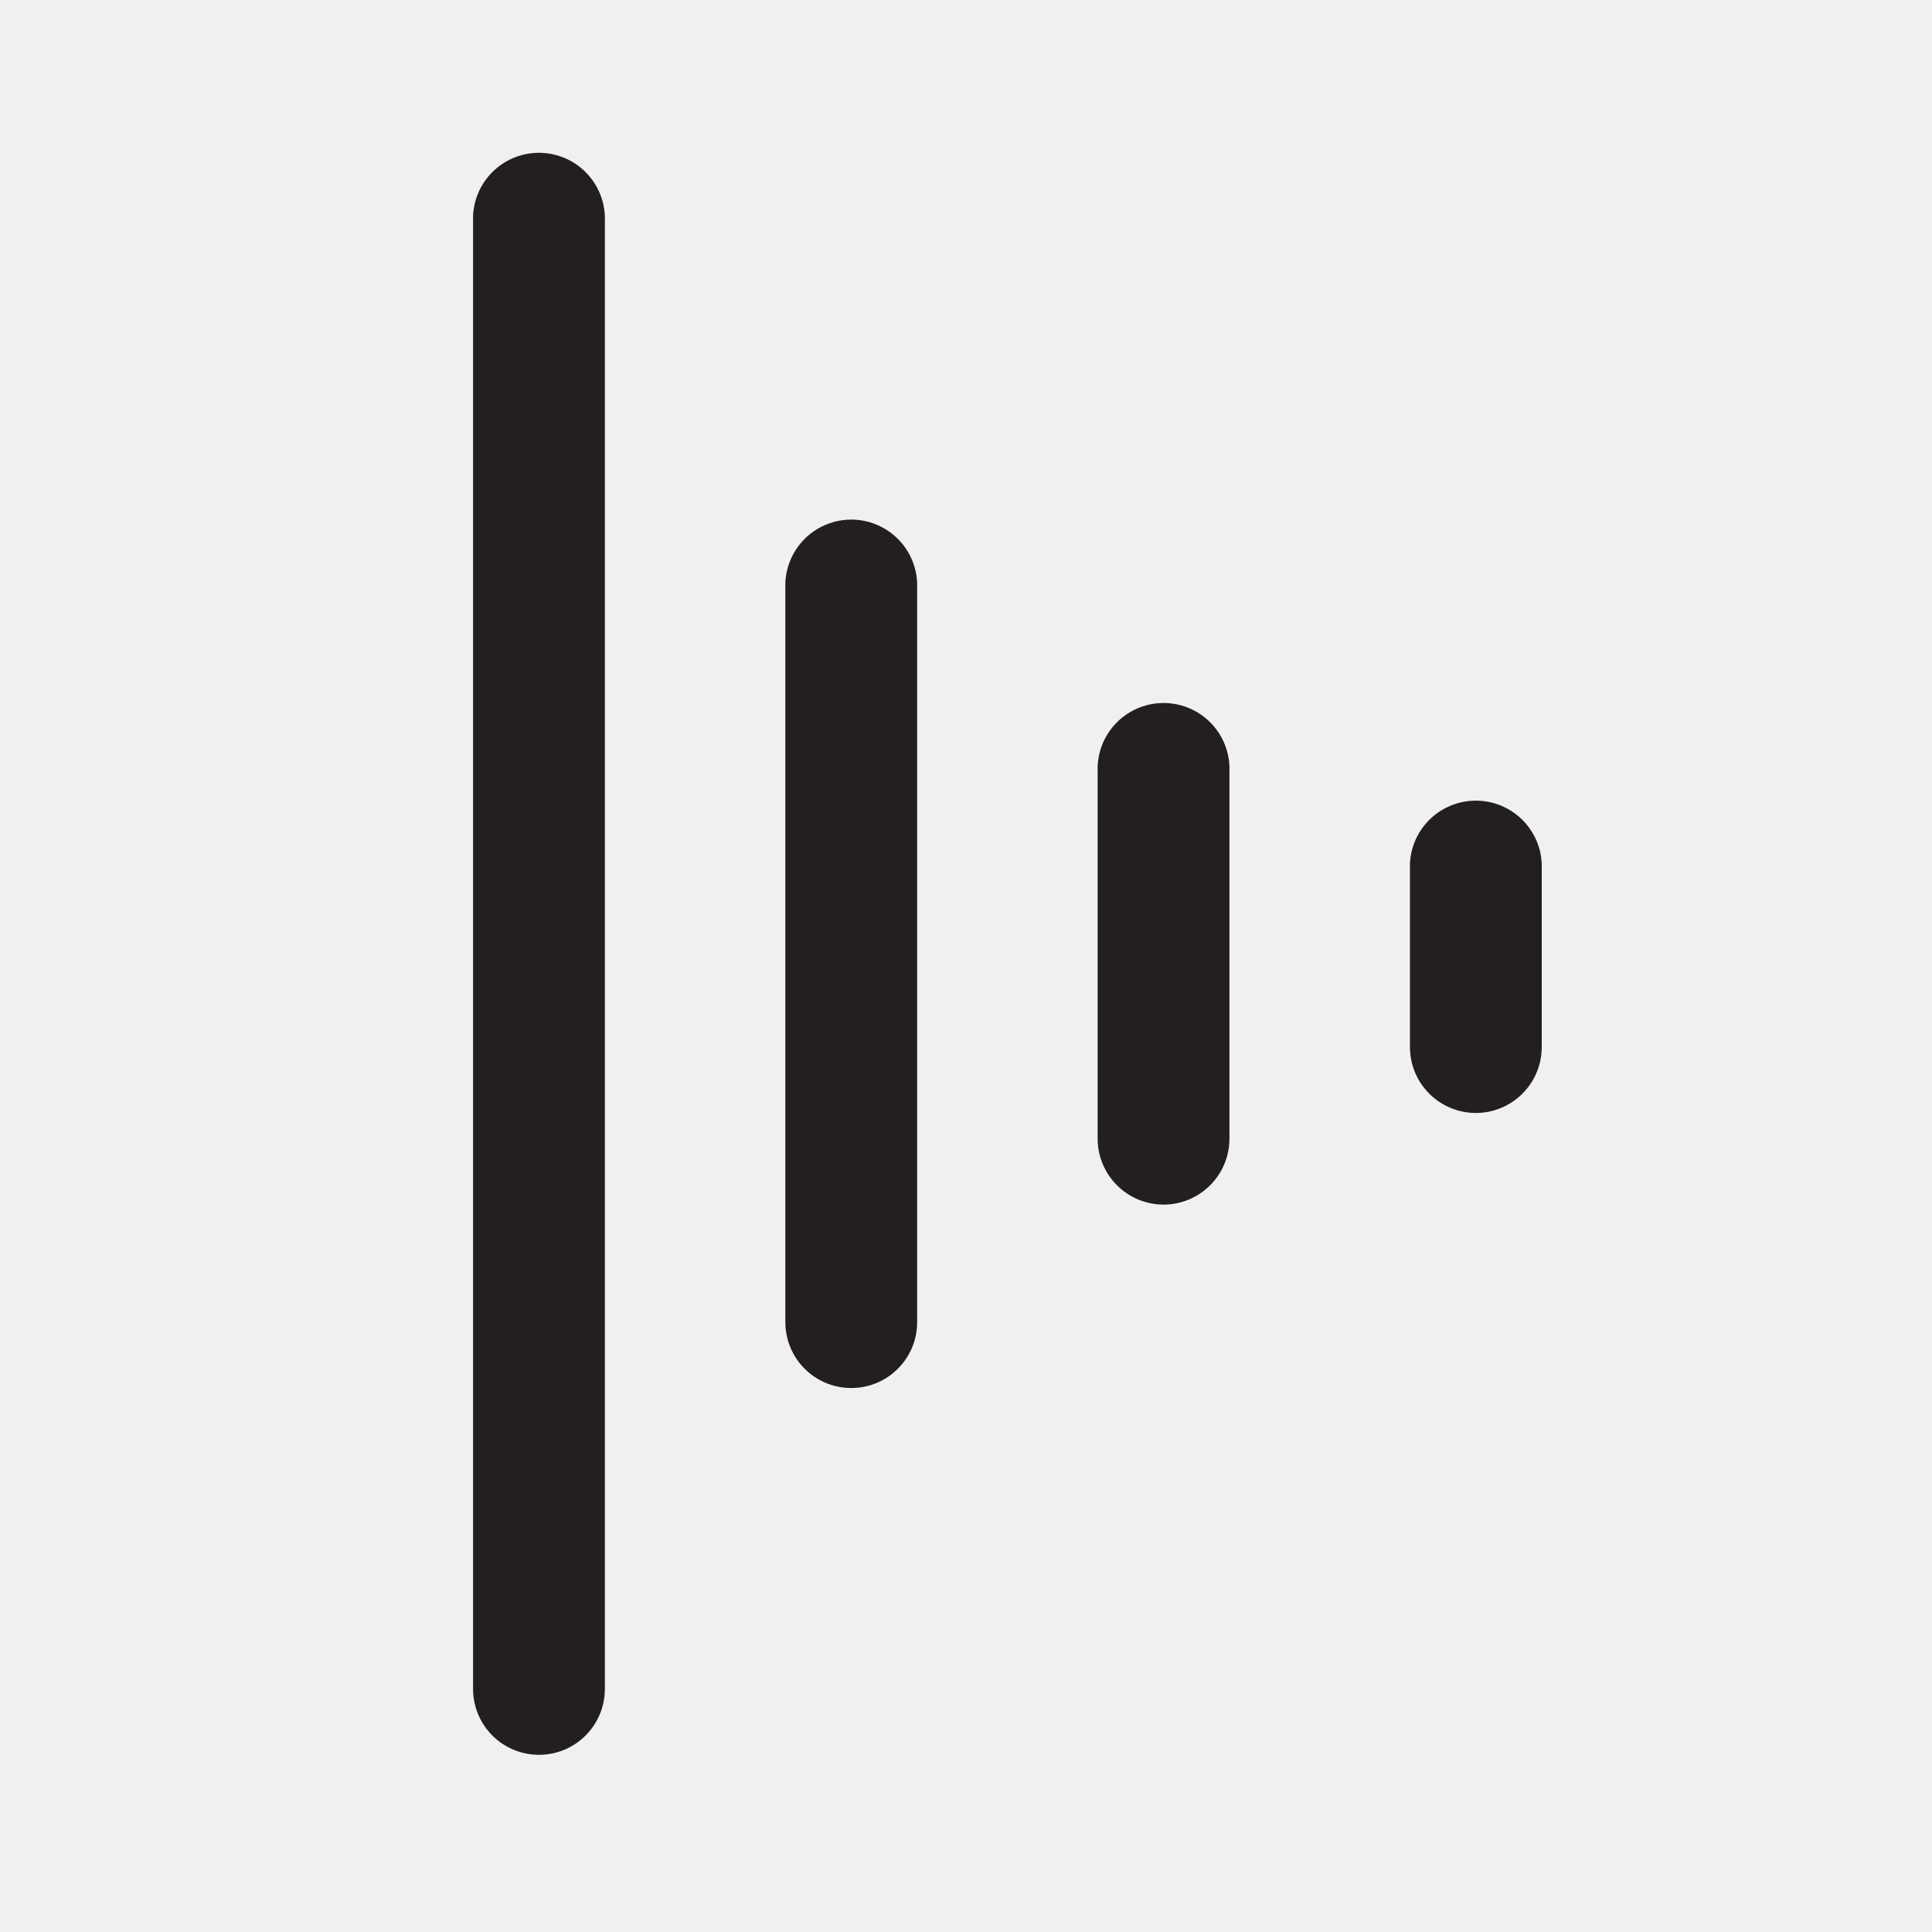
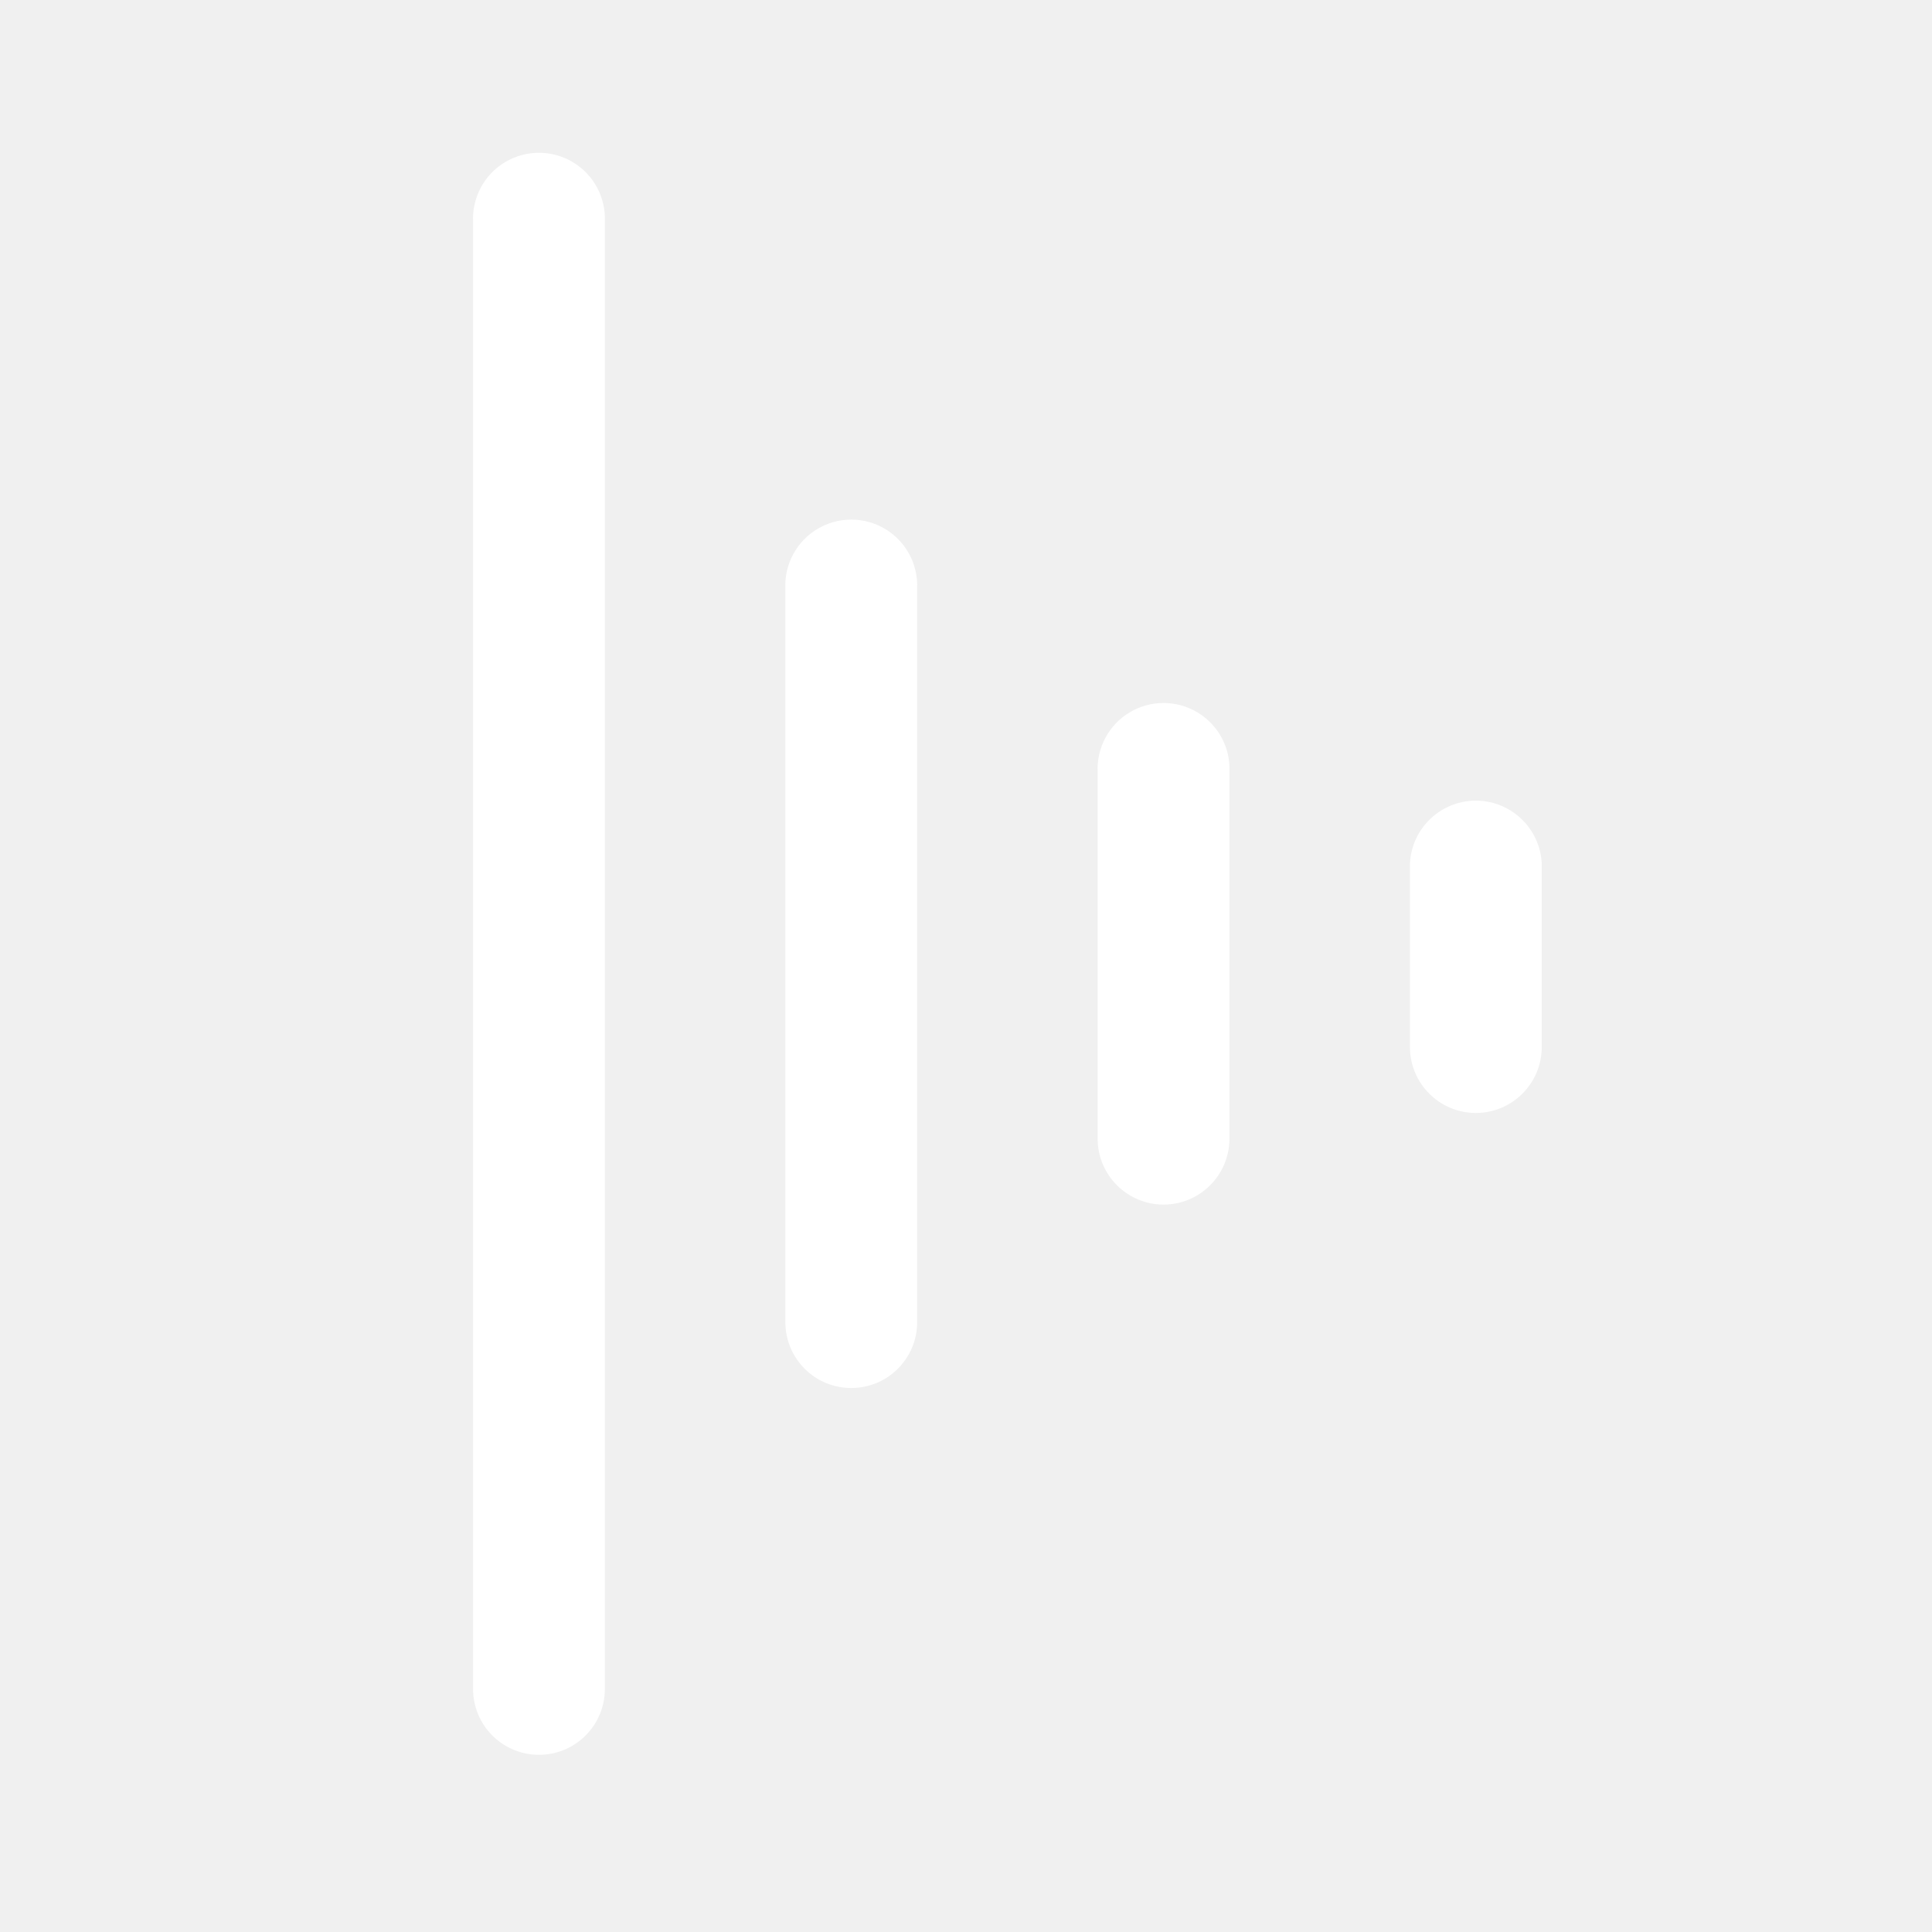
<svg xmlns="http://www.w3.org/2000/svg" id="Layer_2" data-name="Layer 2" viewBox="0 0 140 140">
-   <path d="M39.06,127.16a4.77,4.77,0,0,1-4.78-4.77V16.07a4.78,4.78,0,1,1,9.55,0V122.39A4.77,4.77,0,0,1,39.06,127.16Z" fill="#231f20" />
-   <path d="M61.69,100.58a4.77,4.77,0,0,1-4.78-4.77V42.65a4.78,4.78,0,1,1,9.55,0V95.81A4.77,4.77,0,0,1,61.69,100.58Z" fill="#231f20" />
-   <path d="M84.31,87.29a4.78,4.78,0,0,1-4.77-4.77V55.94a4.78,4.78,0,1,1,9.55,0V82.52A4.78,4.78,0,0,1,84.31,87.29Z" fill="#231f20" />
-   <path d="M106.94,80.65a4.78,4.78,0,0,1-4.77-4.78V62.58a4.78,4.78,0,0,1,9.55,0V75.87A4.78,4.78,0,0,1,106.94,80.65Z" fill="#231f20" />
+   <path d="M39.06,127.16a4.77,4.77,0,0,1-4.78-4.77V16.07a4.78,4.78,0,1,1,9.55,0V122.39A4.77,4.77,0,0,1,39.06,127.16Z" fill="#fff" />
+   <path d="M61.69,100.58a4.77,4.77,0,0,1-4.78-4.77V42.65a4.78,4.78,0,1,1,9.55,0V95.81A4.77,4.77,0,0,1,61.69,100.58Z" fill="#fff" />
+   <path d="M84.31,87.29a4.78,4.78,0,0,1-4.77-4.77V55.94a4.78,4.78,0,1,1,9.55,0V82.52A4.78,4.78,0,0,1,84.31,87.29Z" fill="#fff" />
+   <path d="M106.94,80.65a4.78,4.78,0,0,1-4.77-4.78V62.58a4.78,4.78,0,0,1,9.55,0V75.87A4.78,4.78,0,0,1,106.94,80.65Z" fill="#fff" />
</svg>
